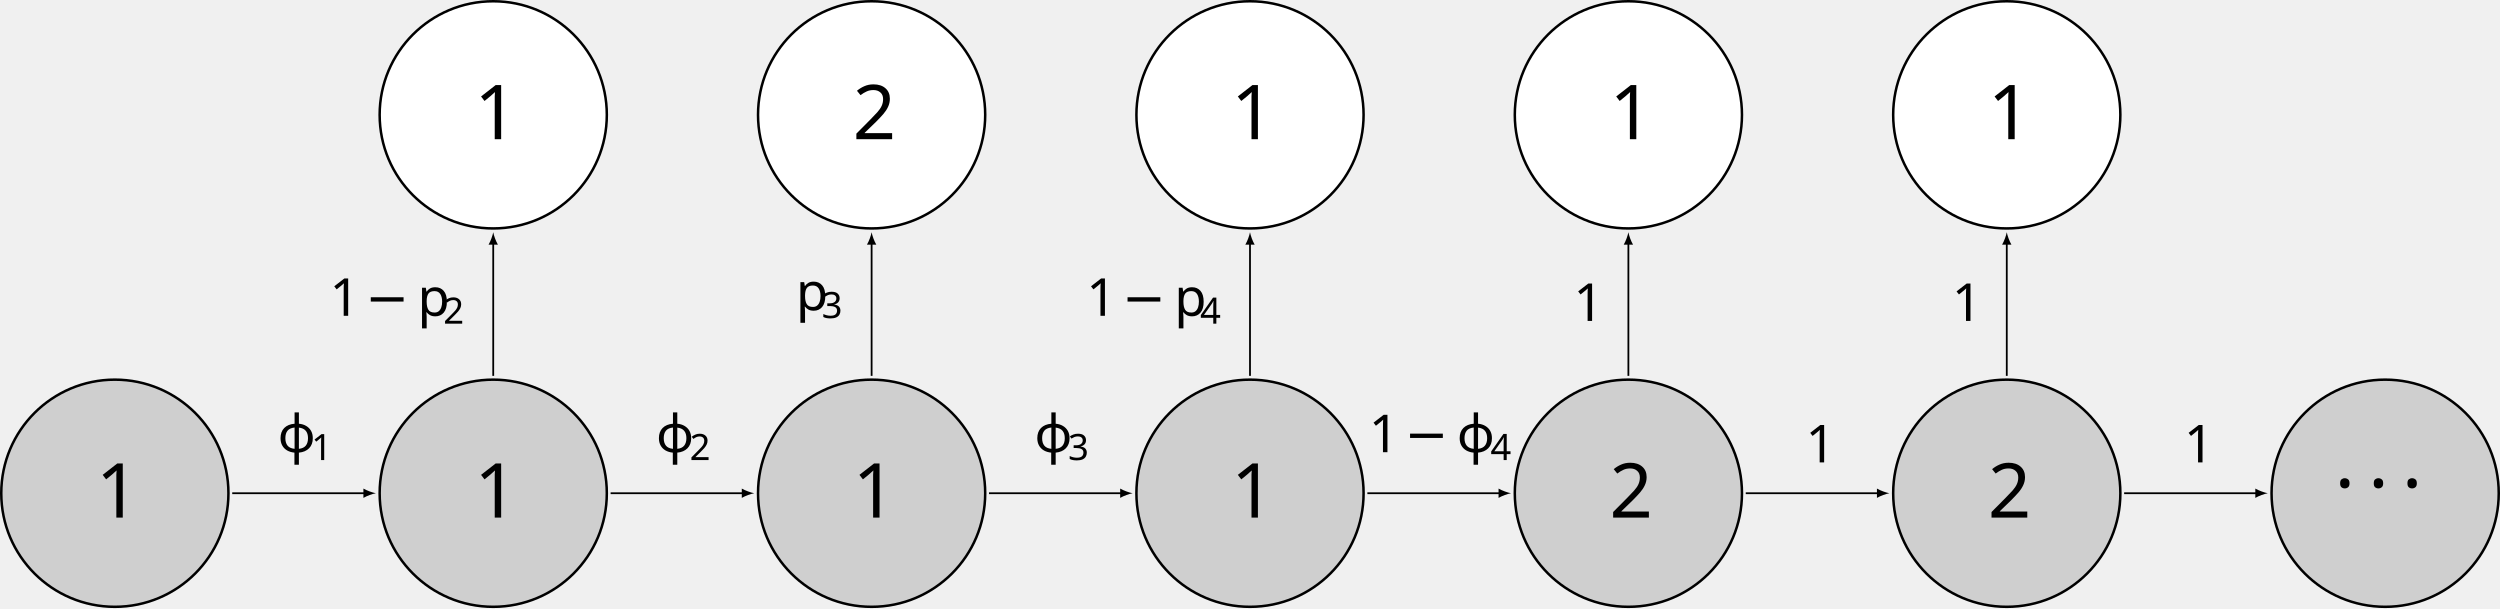
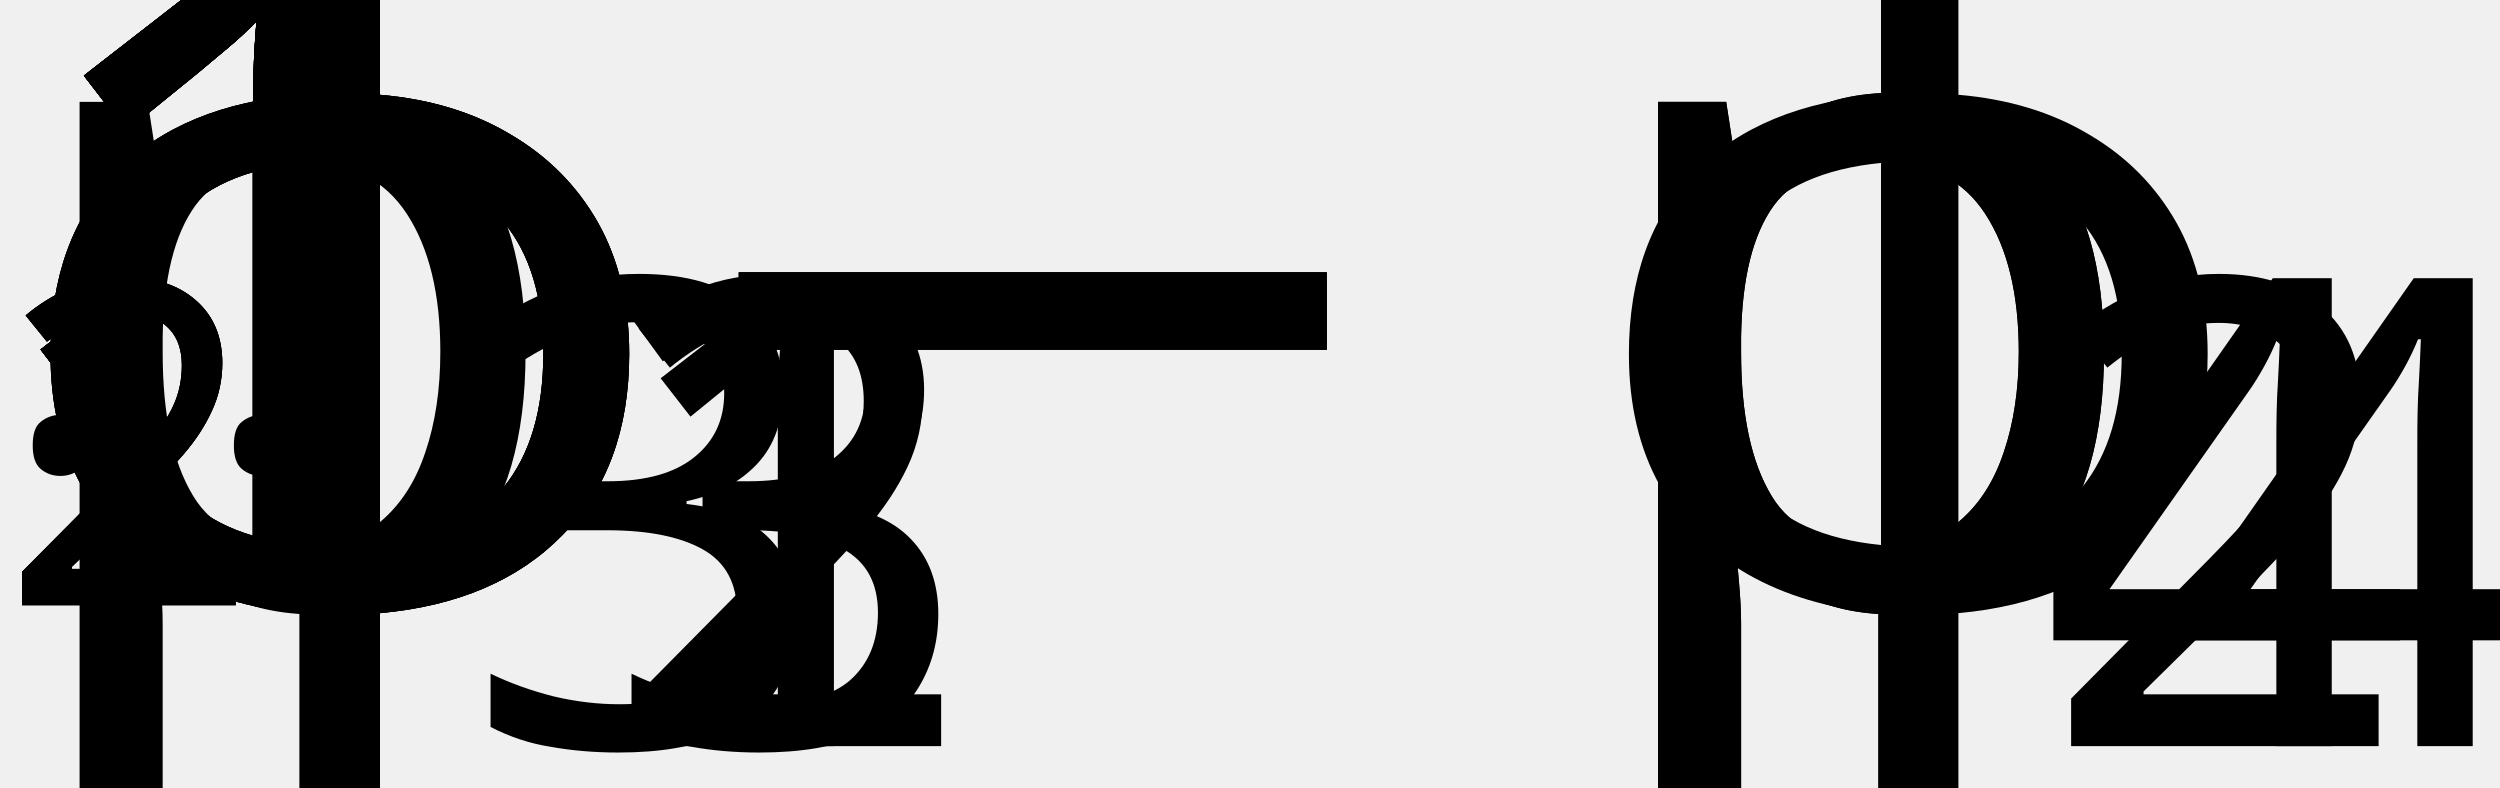
- <svg xmlns="http://www.w3.org/2000/svg" version="1.1" width="986.746pt" height="240.008pt" viewBox="-72.006 -72.002 986.746 240.008">
+ <svg xmlns="http://www.w3.org/2000/svg" version="1.1" width="55.008pt" height="17.337pt" viewBox="421.366 109.356 55.008 17.337">
  <defs>
+     <font id="cmmi12" horiz-adv-x="0">
+       <font-face font-family="cmmi12" units-per-em="1000" ascent="750" descent="250" />
+       <glyph unicode="ϕ" horiz-adv-x="641" vert-adv-y="641" glyph-name="phi1" d="M301 44C284 44 269 44 269 49C269 51 286 145 292 167C324 295 400 387 487 387C552 387 582 338 582 283C582 169 454 44 301 44ZM258-8C264-9 274-10 292-10C456-10 607 148 607 306C607 367 580 441 496 441C352 441 291 238 235 50C120 72 72 133 72 200C72 227 93 334 151 406C162 419 162 421 162 423C162 431 154 431 152 431C125 431 49 285 49 190C49 78 137 17 218-1L166-170C161-185 161-187 161-191C161-215 185-216 187-216C197-216 215-212 223-192C226-183 254-28 258-8Z" />
+       <glyph unicode="p" horiz-adv-x="491" vert-adv-y="491" glyph-name="p" d="M43-127C36-157 32-165-9-165C-21-165-31-165-31-184C-31-186-30-194-19-194C-6-194 8-192 21-192H64C85-192 136-194 157-194C163-194 175-194 175-176C175-165 168-165 151-165C105-165 102-158 102-150C102-138 147 34 153 57C164 29 191-10 243-10C356-10 478 137 478 284C478 376 426 441 351 441C287 441 233 379 222 365C214 415 175 441 135 441C106 441 83 427 64 389C46 353 32 292 32 288S36 279 43 279C51 279 52 280 58 303C73 362 92 421 132 421C155 421 163 405 163 375C163 351 160 341 156 323L43-127ZM216 312C223 340 251 369 267 383C278 393 311 421 349 421C393 421 413 377 413 325C413 277 385 164 360 112C335 58 289 10 243 10C175 10 164 96 164 100C164 103 166 111 167 116L216 312Z" />
+     </font>
+     <font id="cmsy10" horiz-adv-x="0">
+       <font-face font-family="cmsy10" units-per-em="1000" ascent="775" descent="960" />
+       <glyph unicode="−" horiz-adv-x="777" vert-adv-y="777" glyph-name="minus" d="M659 230C676 230 694 230 694 250S676 270 659 270H118C101 270 83 270 83 250S101 230 118 230H659Z" />
+       <glyph unicode="·" horiz-adv-x="277" vert-adv-y="277" glyph-name="periodcentered" d="M192 250C192 279 168 303 139 303S86 279 86 250S110 197 139 197S192 221 192 250Z" />
+     </font>
    <font id="cmr17" horiz-adv-x="0">
      <font-face font-family="cmr17" units-per-em="1000" ascent="749" descent="250" />
      <glyph unicode="1" horiz-adv-x="458" vert-adv-y="458" glyph-name="one" d="M266 639C266 660 265 661 251 661C212 614 153 599 97 597C94 597 89 597 88 595S87 591 87 570C118 570 170 576 210 600V73C210 38 208 26 122 26H92V0C140 1 190 2 238 2S336 1 384 0V26H354C268 26 266 37 266 73V639Z" />
-     </font>
-     <font id="cmmi12" horiz-adv-x="0">
-       <font-face font-family="cmmi12" units-per-em="1000" ascent="750" descent="250" />
-       <glyph unicode="ϕ" horiz-adv-x="641" vert-adv-y="641" glyph-name="phi1" d="M301 44C284 44 269 44 269 49C269 51 286 145 292 167C324 295 400 387 487 387C552 387 582 338 582 283C582 169 454 44 301 44ZM258 -8C264 -9 274 -10 292 -10C456 -10 607 148 607 306C607 367 580 441 496 441C352 441 291 238 235 50C120 72 72 133 72 200C72 227 93 334 151 406C162 419 162 421 162 423C162 431 154 431 152 431C125 431 49 285 49 190C49 78 137 17 218 -1L166 -170C161 -185 161 -187 161 -191C161 -215 185 -216 187 -216C197 -216 215 -212 223 -192C226 -183 254 -28 258 -8Z" />
-       <glyph unicode="p" horiz-adv-x="491" vert-adv-y="491" glyph-name="p" d="M43 -127C36 -157 32 -165 -9 -165C-21 -165 -31 -165 -31 -184C-31 -186 -30 -194 -19 -194C-6 -194 8 -192 21 -192H64C85 -192 136 -194 157 -194C163 -194 175 -194 175 -176C175 -165 168 -165 151 -165C105 -165 102 -158 102 -150C102 -138 147 34 153 57C164 29 191 -10 243 -10C356 -10 478 137 478 284C478 376 426 441 351 441C287 441 233 379 222 365C214 415 175 441 135 441C106 441 83 427 64 389C46 353 32 292 32 288S36 279 43 279C51 279 52 280 58 303C73 362 92 421 132 421C155 421 163 405 163 375C163 351 160 341 156 323L43 -127ZM216 312C223 340 251 369 267 383C278 393 311 421 349 421C393 421 413 377 413 325C413 277 385 164 360 112C335 58 289 10 243 10C175 10 164 96 164 100C164 103 166 111 167 116L216 312Z" />
    </font>
    <font id="cmr12" horiz-adv-x="0">
      <font-face font-family="cmr12" units-per-em="1000" ascent="750" descent="251" />
      <glyph unicode="1" horiz-adv-x="489" vert-adv-y="489" glyph-name="one" d="M288 641C288 664 288 665 268 665C244 638 194 601 91 601V572C114 572 164 572 219 598V77C219 41 216 29 128 29H97V0C124 2 221 2 254 2S383 2 410 0V29H379C291 29 288 41 288 77V641Z" />
      <glyph unicode="2" horiz-adv-x="489" vert-adv-y="489" glyph-name="two" d="M440 168H418C415 151 407 96 397 80C390 71 333 71 303 71H118C145 94 206 158 232 182C384 322 440 374 440 473C440 588 349 665 233 665S49 566 49 480C49 429 93 429 96 429C117 429 143 444 143 476C143 504 124 523 96 523C87 523 85 523 82 522C101 590 155 636 220 636C305 636 357 565 357 473C357 388 308 314 251 250L49 24V0H414L440 168Z" />
-       <glyph unicode="3" horiz-adv-x="489" vert-adv-y="489" glyph-name="three" d="M184 359C167 358 163 357 163 348C163 338 168 338 186 338H232C317 338 355 268 355 172C355 41 287 6 238 6C190 6 108 29 79 95C111 90 140 108 140 144C140 173 119 193 91 193C67 193 41 179 41 141C41 52 130 -21 241 -21C360 -21 448 70 448 171C448 263 374 335 278 352C365 377 421 450 421 528C421 607 339 665 242 665C142 665 68 604 68 531C68 491 99 483 114 483C135 483 159 498 159 528C159 560 135 574 113 574C107 574 105 574 102 573C140 641 234 641 239 641C272 641 337 626 337 528C337 509 334 453 305 410C275 366 241 363 214 362L184 359Z" />
+       <glyph unicode="3" horiz-adv-x="489" vert-adv-y="489" glyph-name="three" d="M184 359C167 358 163 357 163 348C163 338 168 338 186 338H232C317 338 355 268 355 172C355 41 287 6 238 6C190 6 108 29 79 95C111 90 140 108 140 144C140 173 119 193 91 193C67 193 41 179 41 141C41 52 130-21 241-21C360-21 448 70 448 171C448 263 374 335 278 352C365 377 421 450 421 528C421 607 339 665 242 665C142 665 68 604 68 531C68 491 99 483 114 483C135 483 159 498 159 528C159 560 135 574 113 574C107 574 105 574 102 573C140 641 234 641 239 641C272 641 337 626 337 528C337 509 334 453 305 410C275 366 241 363 214 362L184 359Z" />
      <glyph unicode="4" horiz-adv-x="489" vert-adv-y="489" glyph-name="four" d="M361 651C361 670 361 675 347 675C339 675 336 675 328 663L27 196V167H290V76C290 39 288 29 215 29H195V0C218 2 297 2 325 2S433 2 456 0V29H436C364 29 361 39 361 76V167H462V196H361V651ZM295 573V196H52L295 573Z" />
-     </font>
-     <font id="cmsy10" horiz-adv-x="0">
-       <font-face font-family="cmsy10" units-per-em="1000" ascent="775" descent="960" />
-       <glyph unicode="−" horiz-adv-x="777" vert-adv-y="777" glyph-name="minus" d="M659 230C676 230 694 230 694 250S676 270 659 270H118C101 270 83 270 83 250S101 230 118 230H659Z" />
-       <glyph unicode="·" horiz-adv-x="277" vert-adv-y="277" glyph-name="periodcentered" d="M192 250C192 279 168 303 139 303S86 279 86 250S110 197 139 197S192 221 192 250Z" />
    </font>
    <font id="cmr10" horiz-adv-x="0">
      <font-face font-family="cmr10" units-per-em="1000" ascent="750" descent="250" />
      <glyph unicode="1" horiz-adv-x="500" vert-adv-y="500" glyph-name="one" d="M294 640C294 664 294 666 271 666C209 602 121 602 89 602V571C109 571 168 571 220 597V79C220 43 217 31 127 31H95V0C130 3 217 3 257 3S384 3 419 0V31H387C297 31 294 42 294 79V640Z" />
      <glyph unicode="2" horiz-adv-x="500" vert-adv-y="500" glyph-name="two" d="M127 77L233 180C389 318 449 372 449 472C449 586 359 666 237 666C124 666 50 574 50 485C50 429 100 429 103 429C120 429 155 441 155 482C155 508 137 534 102 534C94 534 92 534 89 533C112 598 166 635 224 635C315 635 358 554 358 472C358 392 308 313 253 251L61 37C50 26 50 24 50 0H421L449 174H424C419 144 412 100 402 85C395 77 329 77 307 77H127Z" />
    </font>
  </defs>
  <style type="text/css">
- 
text.f0 {font-family:cmsy10;font-size:20.663px}
text.f1 {font-family:cmmi12;font-size:20.663px}
text.f2 {font-family:cmr12;font-size:14.346px}
text.f3 {font-family:cmr17;font-size:20.663px}
text.f4 {font-family:cmsy10;font-size:9.963px}
text.f5 {font-family:cmr10;font-size:9.963px}

</style>
  <g id="page1">
-     <path d="M466.199 122.676C466.199 97.914 446.125 77.844 421.367 77.844C396.606 77.844 376.535 97.914 376.535 122.676C376.535 147.438 396.606 167.508 421.367 167.508C446.125 167.508 466.199 147.438 466.199 122.676Z" fill="#cfcfcf" />
-     <path d="M466.199 122.676C466.199 97.914 446.125 77.844 421.367 77.844C396.606 77.844 376.535 97.914 376.535 122.676C376.535 147.438 396.606 167.508 421.367 167.508C446.125 167.508 466.199 147.438 466.199 122.676Z" stroke="#000" fill="none" stroke-width="0.996" stroke-miterlimit="10" />
-     <text class="f5" x="421.366" y="122.675" transform="matrix(3 0 0 3 -850.204 -235.719)">1</text>
-     <path d="M316.852 122.676C316.852 97.914 296.777 77.844 272.02 77.844C247.258 77.844 227.188 97.914 227.188 122.676C227.188 147.438 247.258 167.508 272.02 167.508C296.777 167.508 316.852 147.438 316.852 122.676Z" fill="#cfcfcf" />
-     <path d="M316.852 122.676C316.852 97.914 296.777 77.844 272.02 77.844C247.258 77.844 227.188 97.914 227.188 122.676C227.188 147.438 247.258 167.508 272.02 167.508C296.777 167.508 316.852 147.438 316.852 122.676Z" stroke="#000" fill="none" stroke-width="0.996" stroke-miterlimit="10" />
-     <text class="f5" x="421.366" y="122.675" transform="matrix(3 0 0 3 -999.551 -235.719)">1</text>
-     <path d="M167.504 122.676C167.504 97.914 147.434 77.844 122.672 77.844S77.84 97.914 77.84 122.676C77.84 147.438 97.91 167.508 122.672 167.508S167.504 147.438 167.504 122.676Z" fill="#cfcfcf" />
-     <path d="M167.504 122.676C167.504 97.914 147.434 77.844 122.672 77.844S77.84 97.914 77.84 122.676C77.84 147.438 97.91 167.508 122.672 167.508S167.504 147.438 167.504 122.676Z" stroke="#000" fill="none" stroke-width="0.996" stroke-miterlimit="10" />
-     <text class="f5" x="421.366" y="122.675" transform="matrix(3 0 0 3 -1148.899 -235.719)">1</text>
-     <path d="M18.156 122.676C18.156 97.914 -1.914 77.844 -26.676 77.844C-51.437 77.844 -71.508 97.914 -71.508 122.676C-71.508 147.438 -51.437 167.508 -26.676 167.508C-1.914 167.508 18.156 147.438 18.156 122.676Z" fill="#cfcfcf" />
-     <path d="M18.156 122.676C18.156 97.914 -1.914 77.844 -26.676 77.844C-51.437 77.844 -71.508 97.914 -71.508 122.676C-71.508 147.438 -51.437 167.508 -26.676 167.508C-1.914 167.508 18.156 147.438 18.156 122.676Z" stroke="#000" fill="none" stroke-width="0.996" stroke-miterlimit="10" />
-     <text class="f5" x="421.366" y="122.675" transform="matrix(3 0 0 3 -1298.246 -235.719)">1</text>
-     <path d="M615.547 122.676C615.547 97.914 595.473 77.844 570.715 77.844C545.953 77.844 525.883 97.914 525.883 122.676C525.883 147.438 545.953 167.508 570.715 167.508C595.473 167.508 615.547 147.438 615.547 122.676Z" fill="#cfcfcf" />
-     <path d="M615.547 122.676C615.547 97.914 595.473 77.844 570.715 77.844C545.953 77.844 525.883 97.914 525.883 122.676C525.883 147.438 545.953 167.508 570.715 167.508C595.473 167.508 615.547 147.438 615.547 122.676Z" stroke="#000" fill="none" stroke-width="0.996" stroke-miterlimit="10" />
-     <text class="f5" x="421.366" y="122.675" transform="matrix(3 0 0 3 -700.857 -235.719)">2</text>
-     <path d="M764.895 122.676C764.895 97.914 744.82 77.844 720.063 77.844C695.301 77.844 675.227 97.914 675.227 122.676C675.227 147.438 695.301 167.508 720.063 167.508C744.82 167.508 764.895 147.438 764.895 122.676Z" fill="#cfcfcf" />
-     <path d="M764.895 122.676C764.895 97.914 744.82 77.844 720.063 77.844C695.301 77.844 675.227 97.914 675.227 122.676C675.227 147.438 695.301 167.508 720.063 167.508C744.82 167.508 764.895 147.438 764.895 122.676Z" stroke="#000" fill="none" stroke-width="0.996" stroke-miterlimit="10" />
-     <text class="f5" x="421.366" y="122.675" transform="matrix(3 0 0 3 -551.509 -235.719)">2</text>
-     <path d="M914.242 122.676C914.242 97.914 894.168 77.844 869.406 77.844C844.648 77.844 824.574 97.914 824.574 122.676C824.574 147.438 844.648 167.508 869.406 167.508C894.168 167.508 914.242 147.438 914.242 122.676Z" fill="#cfcfcf" />
-     <path d="M914.242 122.676C914.242 97.914 894.168 77.844 869.406 77.844C844.648 77.844 824.574 97.914 824.574 122.676C824.574 147.438 844.648 167.508 869.406 167.508C894.168 167.508 914.242 147.438 914.242 122.676Z" stroke="#000" fill="none" stroke-width="0.996" stroke-miterlimit="10" />
-     <text class="f4" x="421.366" y="122.675" transform="matrix(3 0 0 3 -414.615 -238.708)">·<tspan x="425.794">·</tspan>
+     <text class="f5" x="421.366" y="122.675">1<tspan x="421.366">1</tspan>
+       <tspan x="421.366">1</tspan>
+       <tspan x="421.366">1</tspan>
+       <tspan x="421.366">2</tspan>
+       <tspan x="421.366">2</tspan>
+     </text>
+     <text class="f4" x="421.366" y="122.675">·<tspan x="425.794">·</tspan>
      <tspan x="430.222">·</tspan>
    </text>
-     <path d="M466.199 -26.672C466.199 -51.434 446.125 -71.504 421.367 -71.504C396.606 -71.504 376.535 -51.434 376.535 -26.672C376.535 -1.91 396.606 18.16 421.367 18.16C446.125 18.16 466.199 -1.91 466.199 -26.672Z" fill="#fff" />
-     <path d="M466.199 -26.672C466.199 -51.434 446.125 -71.504 421.367 -71.504C396.606 -71.504 376.535 -51.434 376.535 -26.672C376.535 -1.91 396.606 18.16 421.367 18.16C446.125 18.16 466.199 -1.91 466.199 -26.672Z" stroke="#000" fill="none" stroke-width="0.996" stroke-miterlimit="10" />
-     <text class="f5" x="421.366" y="122.675" transform="matrix(3 0 0 3 -850.204 -385.0667)">1</text>
-     <path d="M316.852 -26.672C316.852 -51.434 296.777 -71.504 272.02 -71.504C247.258 -71.504 227.188 -51.434 227.188 -26.672C227.188 -1.91 247.258 18.16 272.02 18.16C296.777 18.16 316.852 -1.91 316.852 -26.672Z" fill="#fff" />
-     <path d="M316.852 -26.672C316.852 -51.434 296.777 -71.504 272.02 -71.504C247.258 -71.504 227.188 -51.434 227.188 -26.672C227.188 -1.91 247.258 18.16 272.02 18.16C296.777 18.16 316.852 -1.91 316.852 -26.672Z" stroke="#000" fill="none" stroke-width="0.996" stroke-miterlimit="10" />
-     <text class="f5" x="421.366" y="122.675" transform="matrix(3 0 0 3 -999.551 -385.0667)">2</text>
-     <path d="M167.504 -26.672C167.504 -51.434 147.434 -71.504 122.672 -71.504S77.84 -51.434 77.84 -26.672C77.84 -1.91 97.91 18.16 122.672 18.16S167.504 -1.91 167.504 -26.672Z" fill="#fff" />
-     <path d="M167.504 -26.672C167.504 -51.434 147.434 -71.504 122.672 -71.504S77.84 -51.434 77.84 -26.672C77.84 -1.91 97.91 18.16 122.672 18.16S167.504 -1.91 167.504 -26.672Z" stroke="#000" fill="none" stroke-width="0.996" stroke-miterlimit="10" />
-     <text class="f5" x="421.366" y="122.675" transform="matrix(3 0 0 3 -1148.899 -385.0667)">1</text>
-     <path d="M615.547 -26.672C615.547 -51.434 595.473 -71.504 570.715 -71.504C545.953 -71.504 525.883 -51.434 525.883 -26.672C525.883 -1.91 545.953 18.16 570.715 18.16C595.473 18.16 615.547 -1.91 615.547 -26.672Z" fill="#fff" />
-     <path d="M615.547 -26.672C615.547 -51.434 595.473 -71.504 570.715 -71.504C545.953 -71.504 525.883 -51.434 525.883 -26.672C525.883 -1.91 545.953 18.16 570.715 18.16C595.473 18.16 615.547 -1.91 615.547 -26.672Z" stroke="#000" fill="none" stroke-width="0.996" stroke-miterlimit="10" />
-     <text class="f5" x="421.366" y="122.675" transform="matrix(3 0 0 3 -700.857 -385.0667)">1</text>
-     <path d="M764.895 -26.672C764.895 -51.434 744.82 -71.504 720.063 -71.504C695.301 -71.504 675.227 -51.434 675.227 -26.672C675.227 -1.91 695.301 18.16 720.063 18.16C744.82 18.16 764.895 -1.91 764.895 -26.672Z" fill="#fff" />
-     <path d="M764.895 -26.672C764.895 -51.434 744.82 -71.504 720.063 -71.504C695.301 -71.504 675.227 -51.434 675.227 -26.672C675.227 -1.91 695.301 18.16 720.063 18.16C744.82 18.16 764.895 -1.91 764.895 -26.672Z" stroke="#000" fill="none" stroke-width="0.996" stroke-miterlimit="10" />
-     <text class="f5" x="421.366" y="122.675" transform="matrix(3 0 0 3 -551.509 -385.0667)">1</text>
-     <path d="M19.652 122.676H71.922" stroke="#000" fill="none" stroke-width="0.709" stroke-miterlimit="10" />
-     <path d="M76.344 122.676C75.035 122.43 72.902 121.691 71.43 120.832V124.52C72.902 123.656 75.035 122.922 76.344 122.676" />
-     <text class="f1" x="421.366" y="122.675" transform="matrix(1 0 0 1 -383.7562 -16.197)">ϕ</text>
-     <text class="f2" x="434.62" y="125.775" transform="matrix(1 0 0 1 -383.7562 -16.197)">1</text>
-     <path d="M169 122.676H221.27" stroke="#000" fill="none" stroke-width="0.709" stroke-miterlimit="10" />
-     <path d="M225.692 122.676C224.383 122.43 222.25 121.691 220.777 120.832V124.52C222.25 123.656 224.383 122.922 225.692 122.676" />
-     <text class="f1" x="421.366" y="122.675" transform="matrix(1 0 0 1 -234.409 -16.197)">ϕ</text>
-     <text class="f2" x="434.62" y="125.775" transform="matrix(1 0 0 1 -234.409 -16.197)">2</text>
-     <path d="M318.344 122.676H370.617" stroke="#000" fill="none" stroke-width="0.709" stroke-miterlimit="10" />
-     <path d="M375.039 122.676C373.726 122.43 371.597 121.691 370.125 120.832V124.52C371.597 123.656 373.726 122.922 375.039 122.676" />
-     <text class="f1" x="421.366" y="122.675" transform="matrix(1 0 0 1 -85.061 -16.197)">ϕ</text>
-     <text class="f2" x="434.62" y="125.775" transform="matrix(1 0 0 1 -85.061 -16.197)">3</text>
-     <path d="M467.691 122.676H519.961" stroke="#000" fill="none" stroke-width="0.709" stroke-miterlimit="10" />
-     <path d="M524.387 122.676C523.075 122.43 520.946 121.691 519.473 120.832V124.52C520.946 123.656 523.075 122.922 524.387 122.676" />
-     <text class="f3" x="421.366" y="122.675" transform="matrix(1 0 0 1 46.92 -16.197)">1</text>
-     <text class="f0" x="435.434" y="122.675" transform="matrix(1 0 0 1 46.92 -16.197)">−</text>
-     <text class="f1" x="456.097" y="122.675" transform="matrix(1 0 0 1 46.92 -16.197)">ϕ</text>
-     <text class="f2" x="469.35" y="125.775" transform="matrix(1 0 0 1 46.92 -16.197)">4</text>
-     <path d="M617.039 122.676H669.309" stroke="#000" fill="none" stroke-width="0.709" stroke-miterlimit="10" />
-     <path d="M673.734 122.676C672.422 122.43 670.293 121.691 668.82 120.832V124.52C670.293 123.656 672.422 122.922 673.734 122.676" />
-     <text class="f3" x="421.366" y="122.675" transform="matrix(1 0 0 1 219.283 -12.179)">1</text>
-     <path d="M766.387 122.676H818.656" stroke="#000" fill="none" stroke-width="0.709" stroke-miterlimit="10" />
-     <path d="M823.082 122.676C821.769 122.43 819.64 121.691 818.164 120.832V124.52C819.64 123.656 821.769 122.922 823.082 122.676" />
-     <text class="f3" x="421.366" y="122.675" transform="matrix(1 0 0 1 368.63 -12.179)">1</text>
-     <path d="M122.672 76.348V24.078" stroke="#000" fill="none" stroke-width="0.709" stroke-miterlimit="10" />
-     <path d="M122.672 19.656C122.426 20.965 121.687 23.094 120.828 24.57H124.515C123.656 23.094 122.918 20.965 122.672 19.656" />
-     <text class="f3" x="421.366" y="122.675" transform="matrix(1 0 0 1 -363.2807 -70.0228)">1</text>
-     <text class="f0" x="435.434" y="122.675" transform="matrix(1 0 0 1 -363.2807 -70.0228)">−</text>
-     <text class="f1" x="456.097" y="122.675" transform="matrix(1 0 0 1 -363.2807 -70.0228)">p</text>
-     <text class="f2" x="466.251" y="125.775" transform="matrix(1 0 0 1 -363.2807 -70.0228)">2</text>
-     <path d="M272.02 76.348V24.078" stroke="#000" fill="none" stroke-width="0.709" stroke-miterlimit="10" />
-     <path d="M272.02 19.656C271.774 20.965 271.036 23.094 270.176 24.57H273.864C273 23.094 272.266 20.965 272.02 19.656" />
-     <text class="f1" x="421.366" y="122.675" transform="matrix(1 0 0 1 -179.202 -72.2343)">p</text>
-     <text class="f2" x="431.521" y="125.775" transform="matrix(1 0 0 1 -179.202 -72.2343)">3</text>
-     <path d="M421.367 76.348V24.078" stroke="#000" fill="none" stroke-width="0.709" stroke-miterlimit="10" />
-     <path d="M421.367 19.656C421.121 20.965 420.383 23.094 419.523 24.57H423.211C422.348 23.094 421.613 20.965 421.367 19.656" />
-     <text class="f3" x="421.366" y="122.675" transform="matrix(1 0 0 1 -64.586 -70.0228)">1</text>
-     <text class="f0" x="435.434" y="122.675" transform="matrix(1 0 0 1 -64.586 -70.0228)">−</text>
-     <text class="f1" x="456.097" y="122.675" transform="matrix(1 0 0 1 -64.586 -70.0228)">p</text>
-     <text class="f2" x="466.251" y="125.775" transform="matrix(1 0 0 1 -64.586 -70.0228)">4</text>
-     <path d="M570.715 76.348V24.078" stroke="#000" fill="none" stroke-width="0.709" stroke-miterlimit="10" />
-     <path d="M570.714 19.656C570.468 20.965 569.73 23.094 568.871 24.57H572.554C571.695 23.094 570.961 20.965 570.714 19.656" />
-     <text class="f3" x="421.366" y="122.675" transform="matrix(1 0 0 1 127.692 -68.0139)">1</text>
-     <path d="M720.063 76.348V24.078" stroke="#000" fill="none" stroke-width="0.709" stroke-miterlimit="10" />
-     <path d="M720.063 19.656C719.817 20.965 719.078 23.094 718.219 24.57H721.903C721.043 23.094 720.305 20.965 720.063 19.656" />
-     <text class="f3" x="421.366" y="122.675" transform="matrix(1 0 0 1 277.04 -68.0139)">1</text>
+     <text class="f5" x="421.366" y="122.675">1<tspan x="421.366">2</tspan>
+       <tspan x="421.366">1</tspan>
+       <tspan x="421.366">1</tspan>
+       <tspan x="421.366">1</tspan>
+     </text>
+     <text class="f1" x="421.366" y="122.675">ϕ</text>
+     <text class="f2" x="434.62" y="125.775">1</text>
+     <text class="f1" x="421.366" y="122.675">ϕ</text>
+     <text class="f2" x="434.62" y="125.775">2</text>
+     <text class="f1" x="421.366" y="122.675">ϕ</text>
+     <text class="f2" x="434.62" y="125.775">3</text>
+     <text class="f3" x="421.366" y="122.675">1</text>
+     <text class="f0" x="435.434" y="122.675">−</text>
+     <text class="f1" x="456.097" y="122.675">ϕ</text>
+     <text class="f2" x="469.35" y="125.775">4</text>
+     <text class="f3" x="421.366" y="122.675">1<tspan x="421.366">1</tspan>
+       <tspan x="421.366">1</tspan>
+     </text>
+     <text class="f0" x="435.434" y="122.675">−</text>
+     <text class="f1" x="456.097" y="122.675">p</text>
+     <text class="f2" x="466.251" y="125.775">2</text>
+     <text class="f1" x="421.366" y="122.675">p</text>
+     <text class="f2" x="431.521" y="125.775">3</text>
+     <text class="f3" x="421.366" y="122.675">1</text>
+     <text class="f0" x="435.434" y="122.675">−</text>
+     <text class="f1" x="456.097" y="122.675">p</text>
+     <text class="f2" x="466.251" y="125.775">4</text>
+     <text class="f3" x="421.366" y="122.675">1<tspan x="421.366">1</tspan>
+     </text>
  </g>
</svg>
